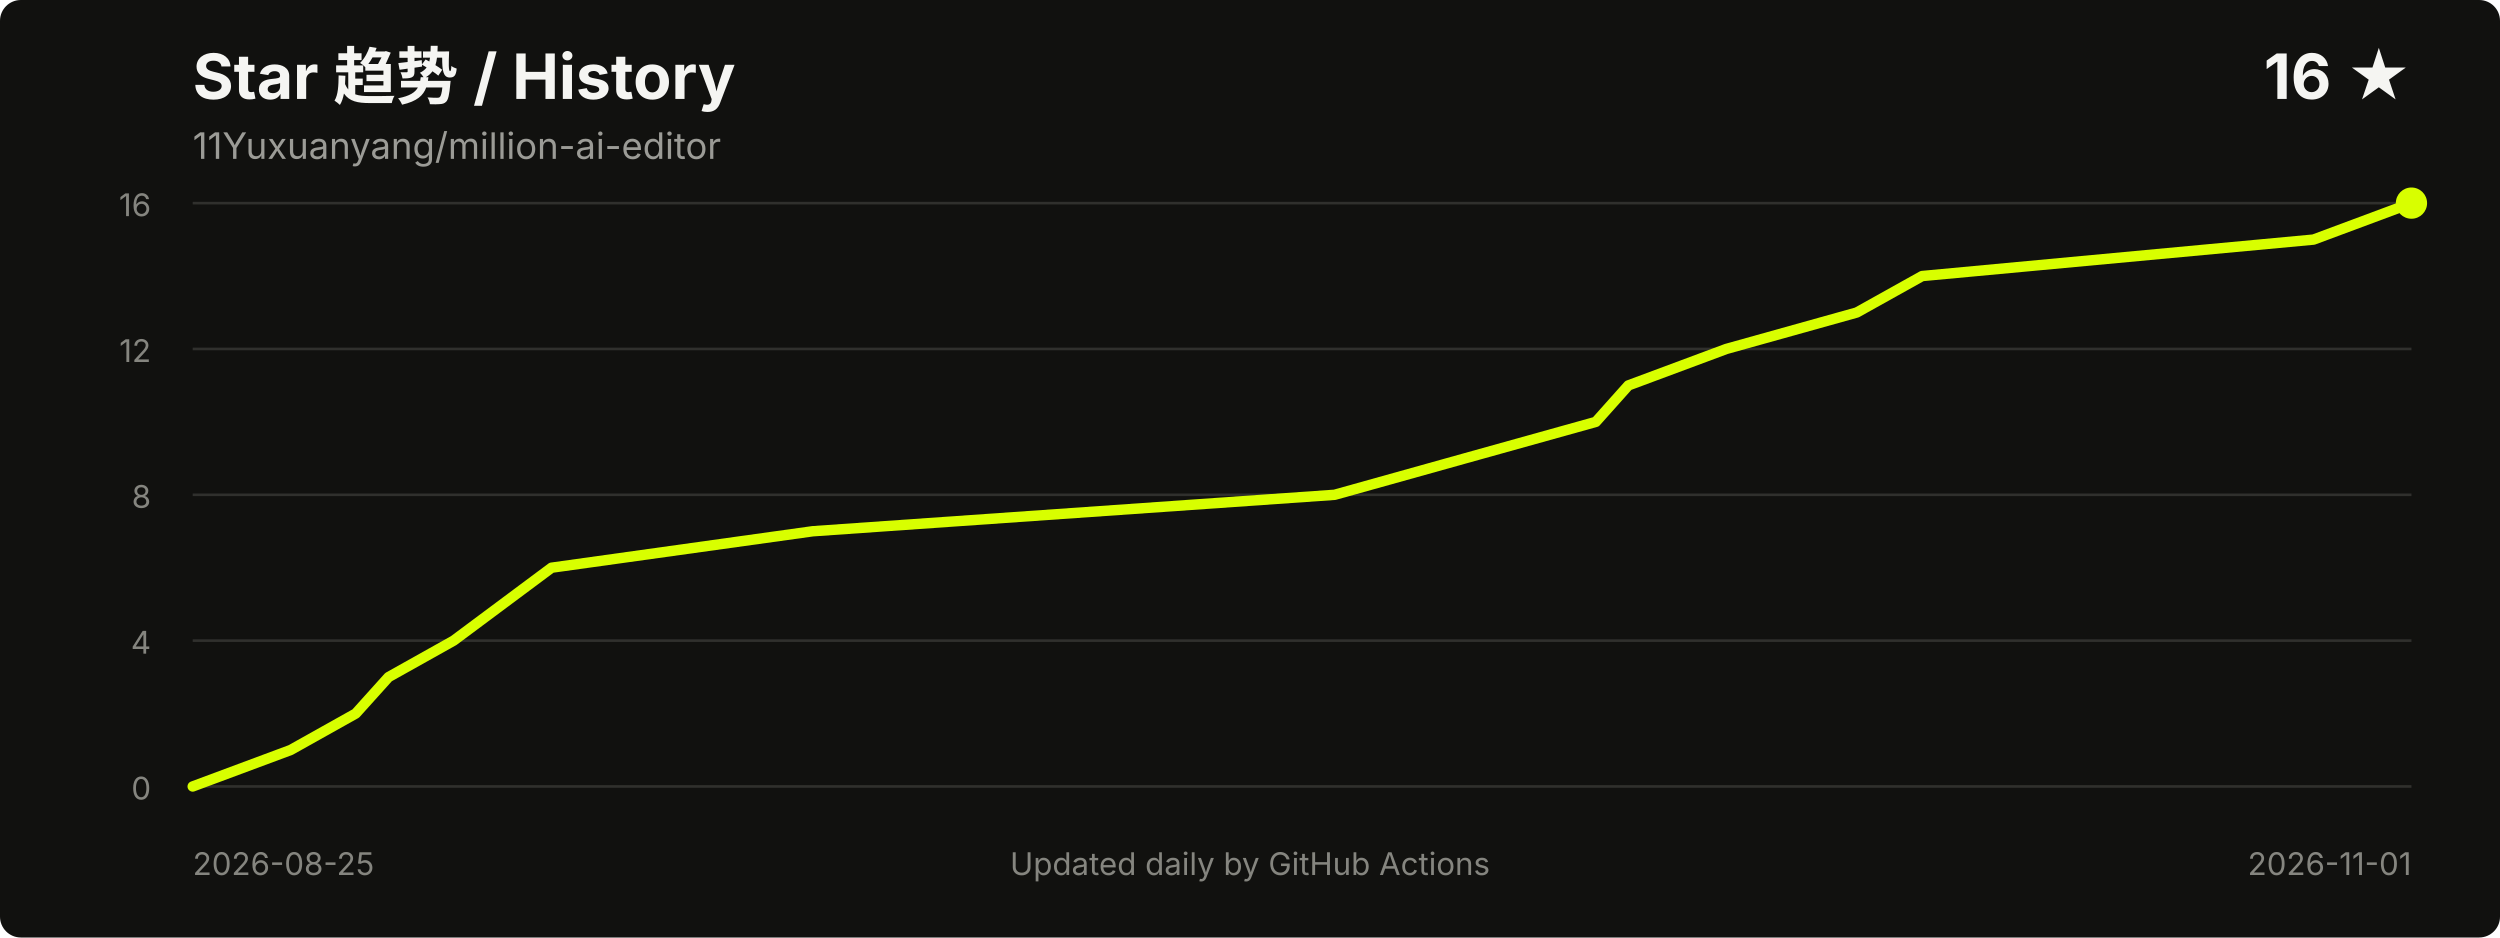
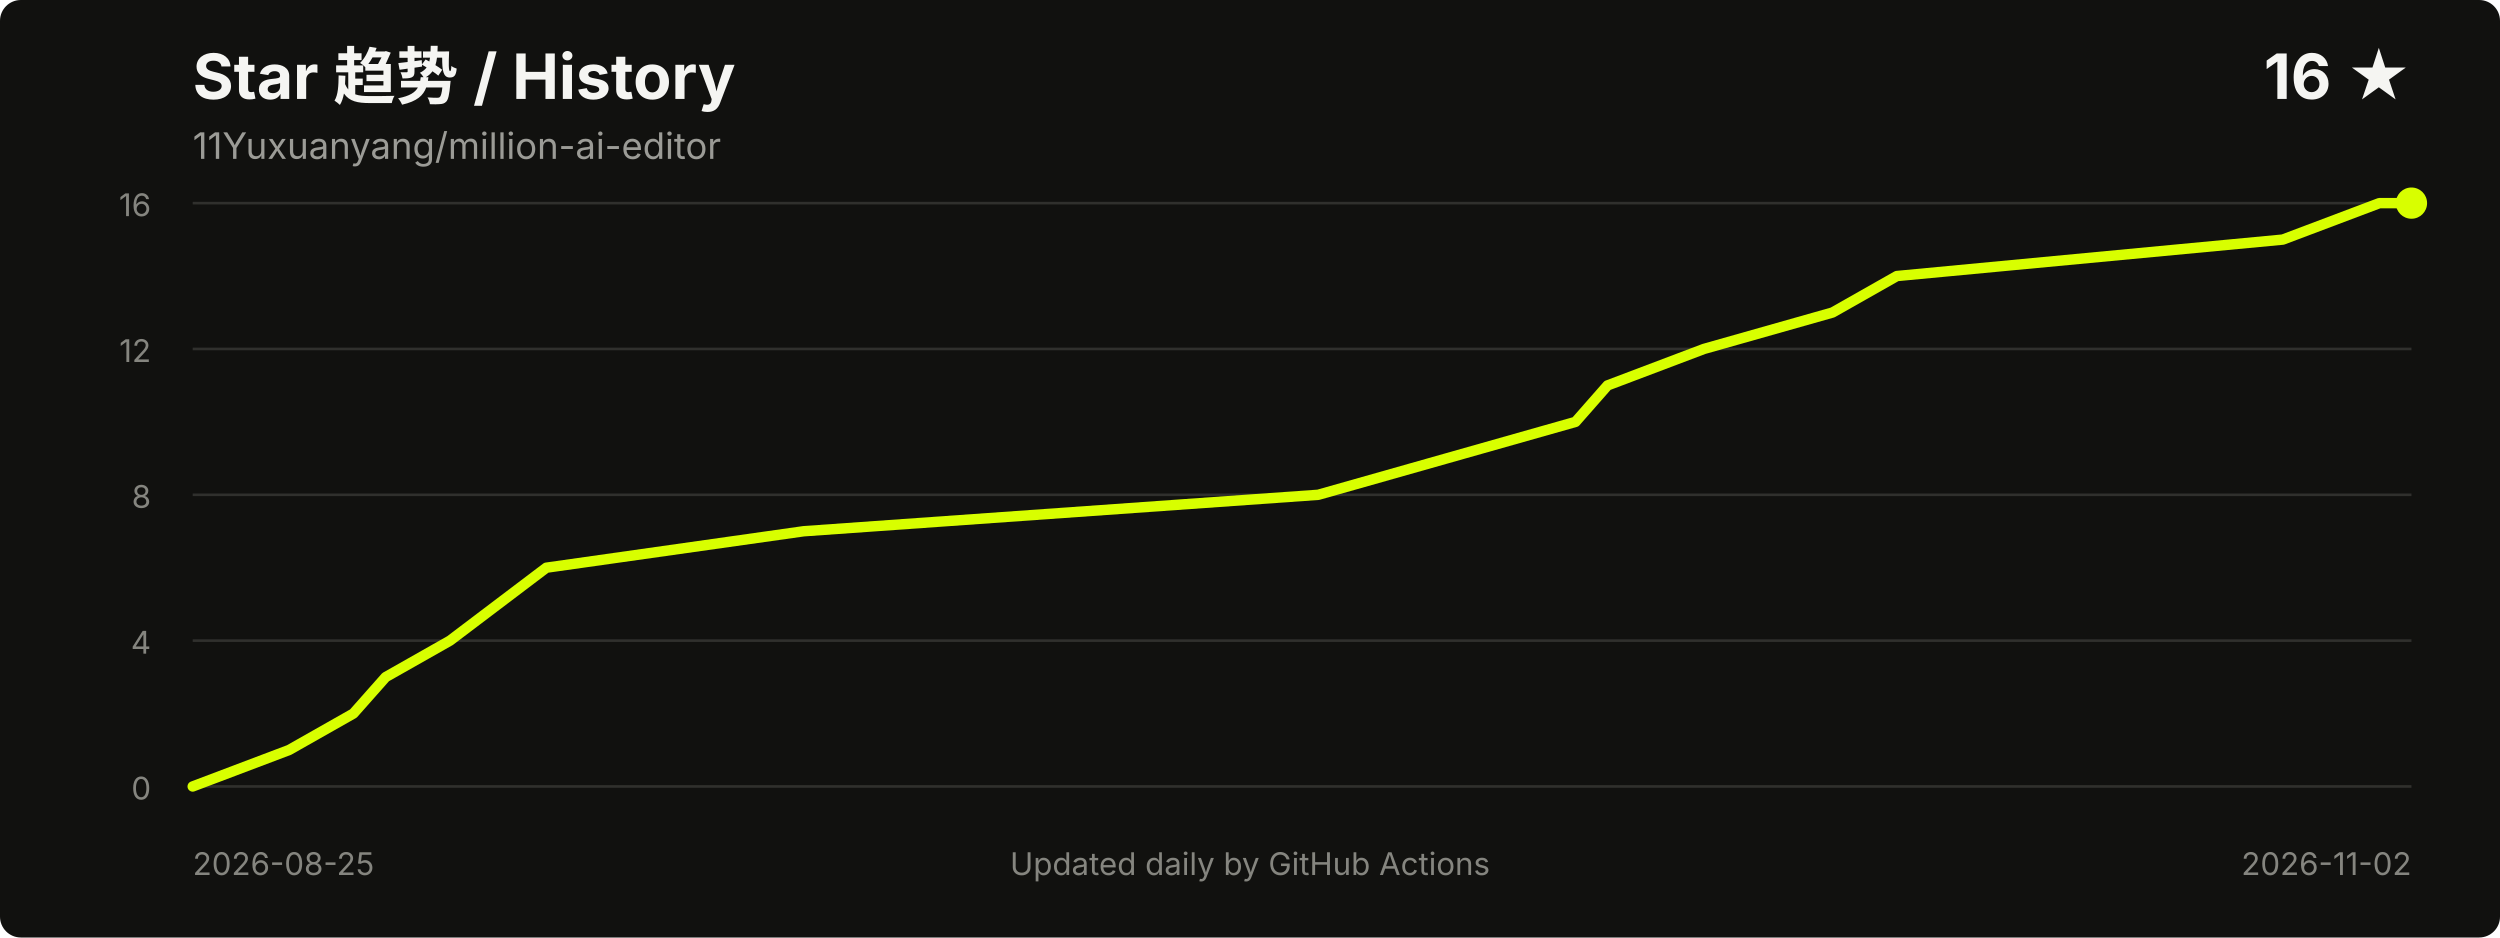
<svg xmlns="http://www.w3.org/2000/svg" width="960" height="360" viewBox="0 0 960 360" role="img" aria-labelledby="title desc">
  <style>
    .title { fill: #f5f5f2; font: 700 24px -apple-system, BlinkMacSystemFont, "Segoe UI", sans-serif; }
    .meta { fill: #9b9b96; font: 14px -apple-system, BlinkMacSystemFont, "Segoe UI", sans-serif; }
    .axis { fill: #85857f; font: 12px -apple-system, BlinkMacSystemFont, "Segoe UI", sans-serif; }
    .grid { stroke: #30302d; stroke-width: 1; }
  </style>
  <rect width="100%" height="100%" rx="8" fill="#11110f" />
  <text x="74" y="38" class="title">Star 趋势 / History</text>
  <text x="74" y="61" class="meta">11Yuxuanyang/million-ai-editor</text>
  <text x="926" y="38" text-anchor="end" class="title">16 ★</text>
  <line x1="74" y1="302.0" x2="926" y2="302.0" class="grid" />
  <line x1="74" y1="246.0" x2="926" y2="246.0" class="grid" />
  <line x1="74" y1="190.0" x2="926" y2="190.0" class="grid" />
  <line x1="74" y1="134.0" x2="926" y2="134.0" class="grid" />
  <line x1="74" y1="78.0" x2="926" y2="78.0" class="grid" />
  <text x="58" y="307.0" text-anchor="end" class="axis">0</text>
  <text x="58" y="251.0" text-anchor="end" class="axis">4</text>
  <text x="58" y="195.0" text-anchor="end" class="axis">8</text>
  <text x="58" y="139.0" text-anchor="end" class="axis">12</text>
  <text x="58" y="83.0" text-anchor="end" class="axis">16</text>
-   <polyline points="74.0,302.0 111.6,288.0 136.6,274.0 149.2,260.0 174.2,246.0 211.8,218.0 312.1,204.0 512.5,190.0 562.6,176.0 612.8,162.0 625.3,148.0 662.9,134.0 713.0,120.0 738.1,106.0 888.4,92.0 926.0,78.0" fill="none" stroke="#d8ff00" stroke-width="4" stroke-linecap="round" stroke-linejoin="round" />
+   <polyline points="74.0,302.0 111.0,288.0 135.7,274.0 148.1,260.0 172.8,246.0 209.8,218.0 308.6,204.0 506.2,190.0 555.6,176.0 605.0,162.0 617.3,148.0 654.3,134.0 703.7,120.0 728.4,106.0 876.6,92.0 913.7,78.0 926.0,78.0" fill="none" stroke="#d8ff00" stroke-width="4" stroke-linecap="round" stroke-linejoin="round" />
  <circle cx="926.0" cy="78.0" r="6" fill="#d8ff00" />
  <text x="74" y="336" class="axis">2026-08-25</text>
-   <text x="926" y="336" text-anchor="end" class="axis">2026-11-01</text>
+   <text x="926" y="336" text-anchor="end" class="axis">2026-11-02</text>
  <text x="480.0" y="336" text-anchor="middle" class="axis">Updated daily by GitHub Actions</text>
</svg>
